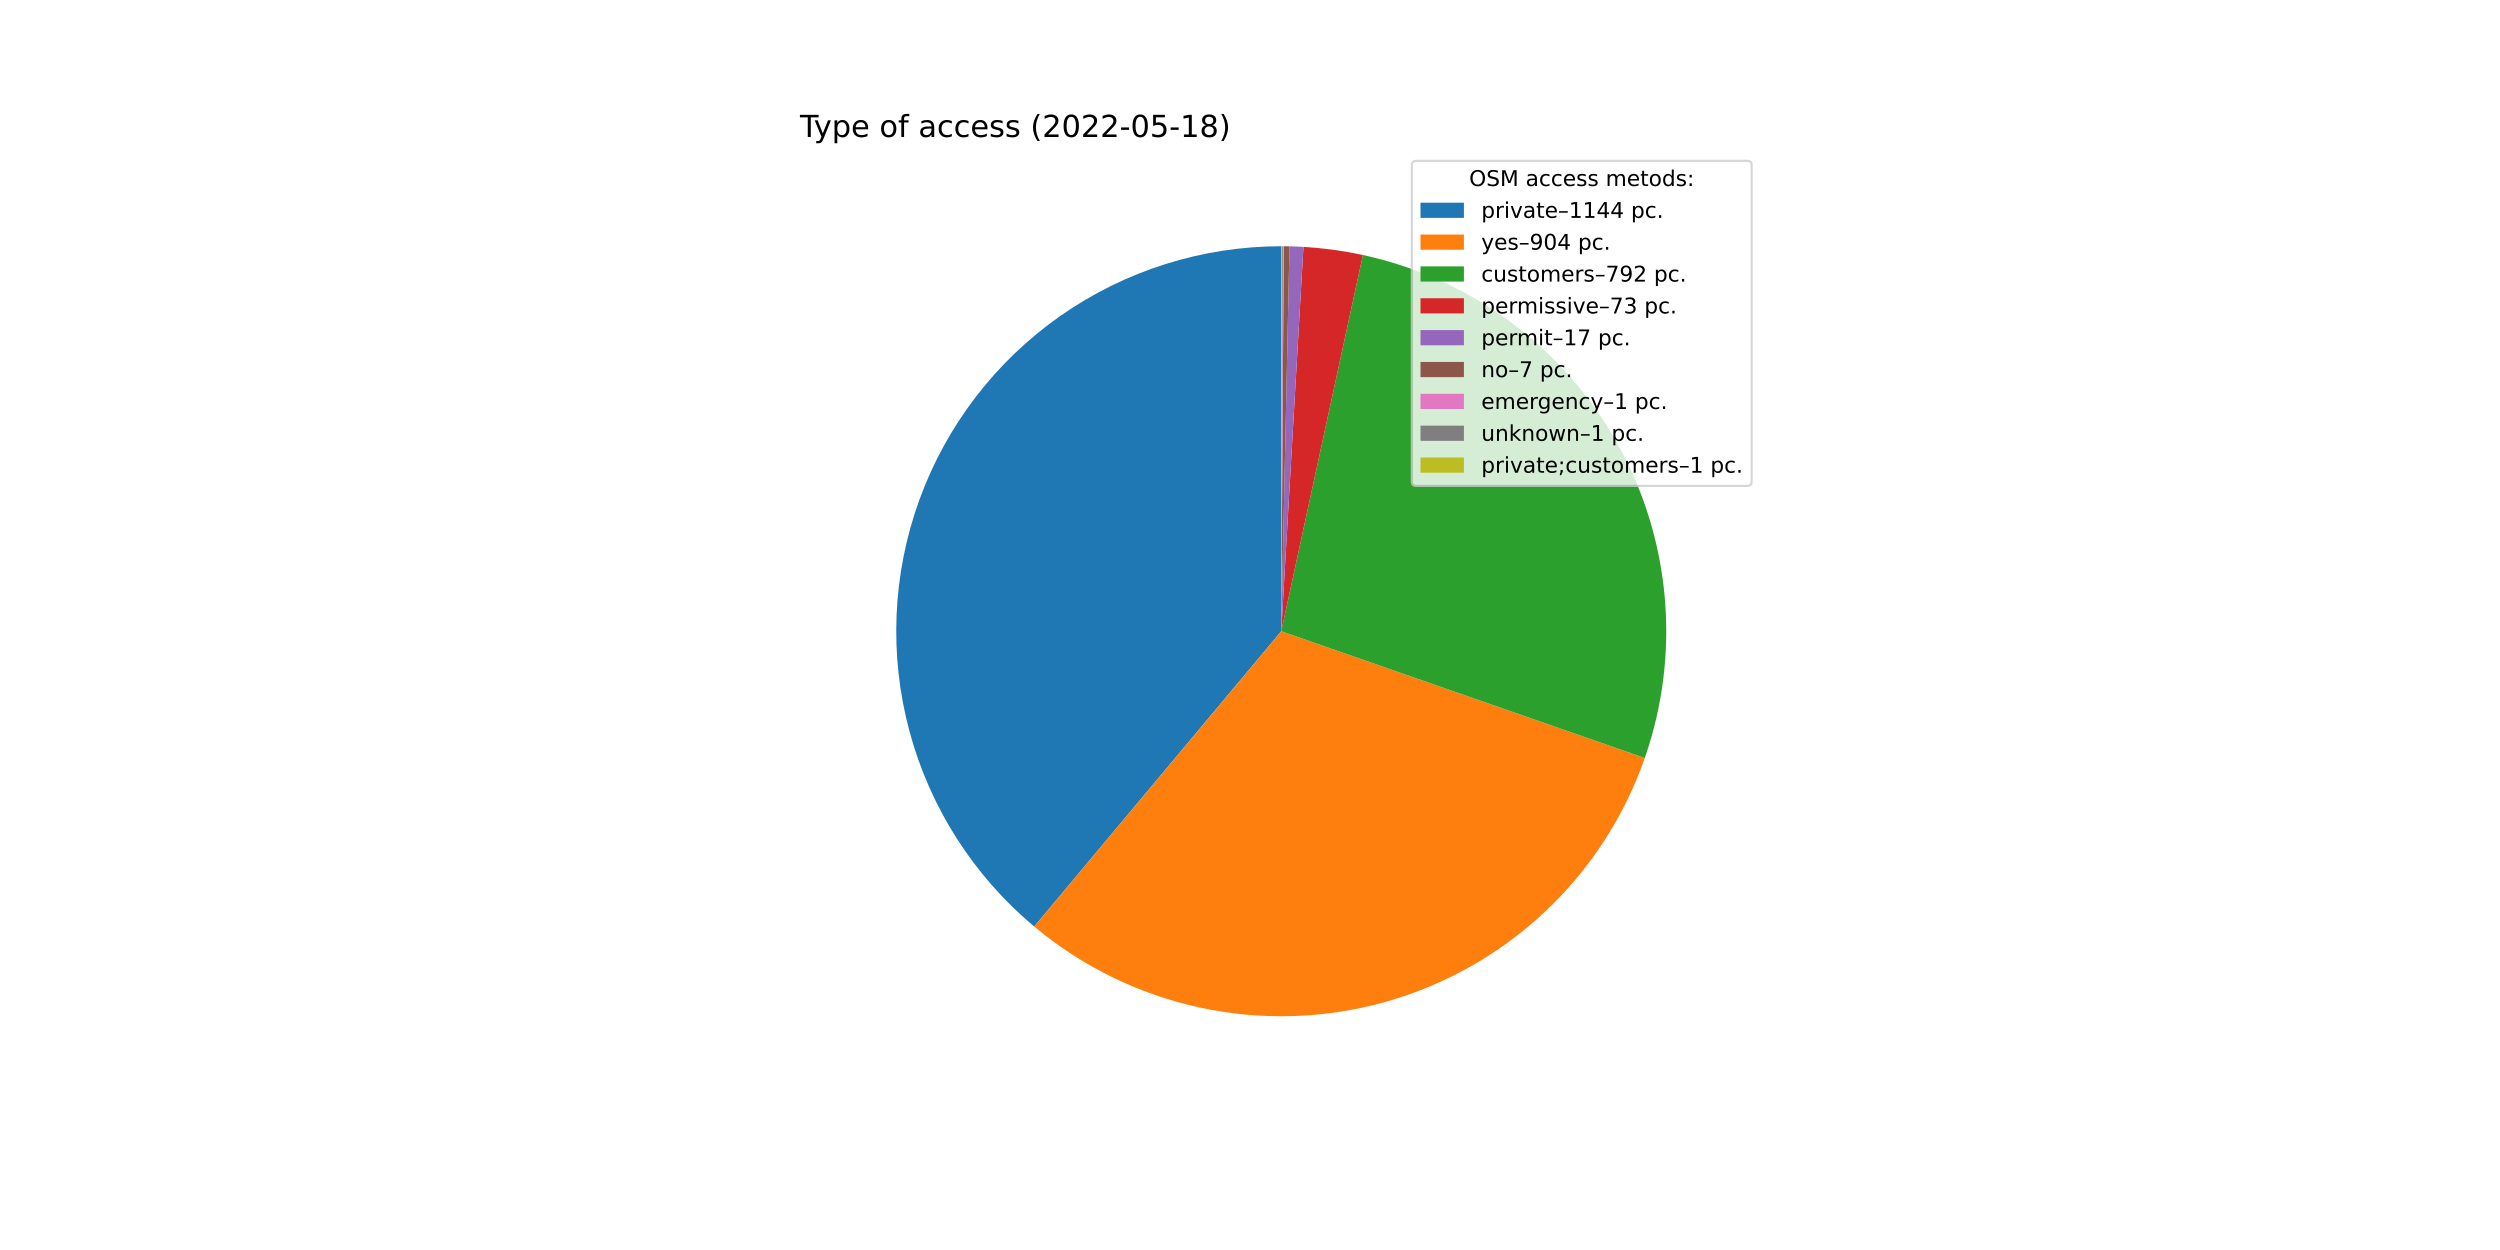
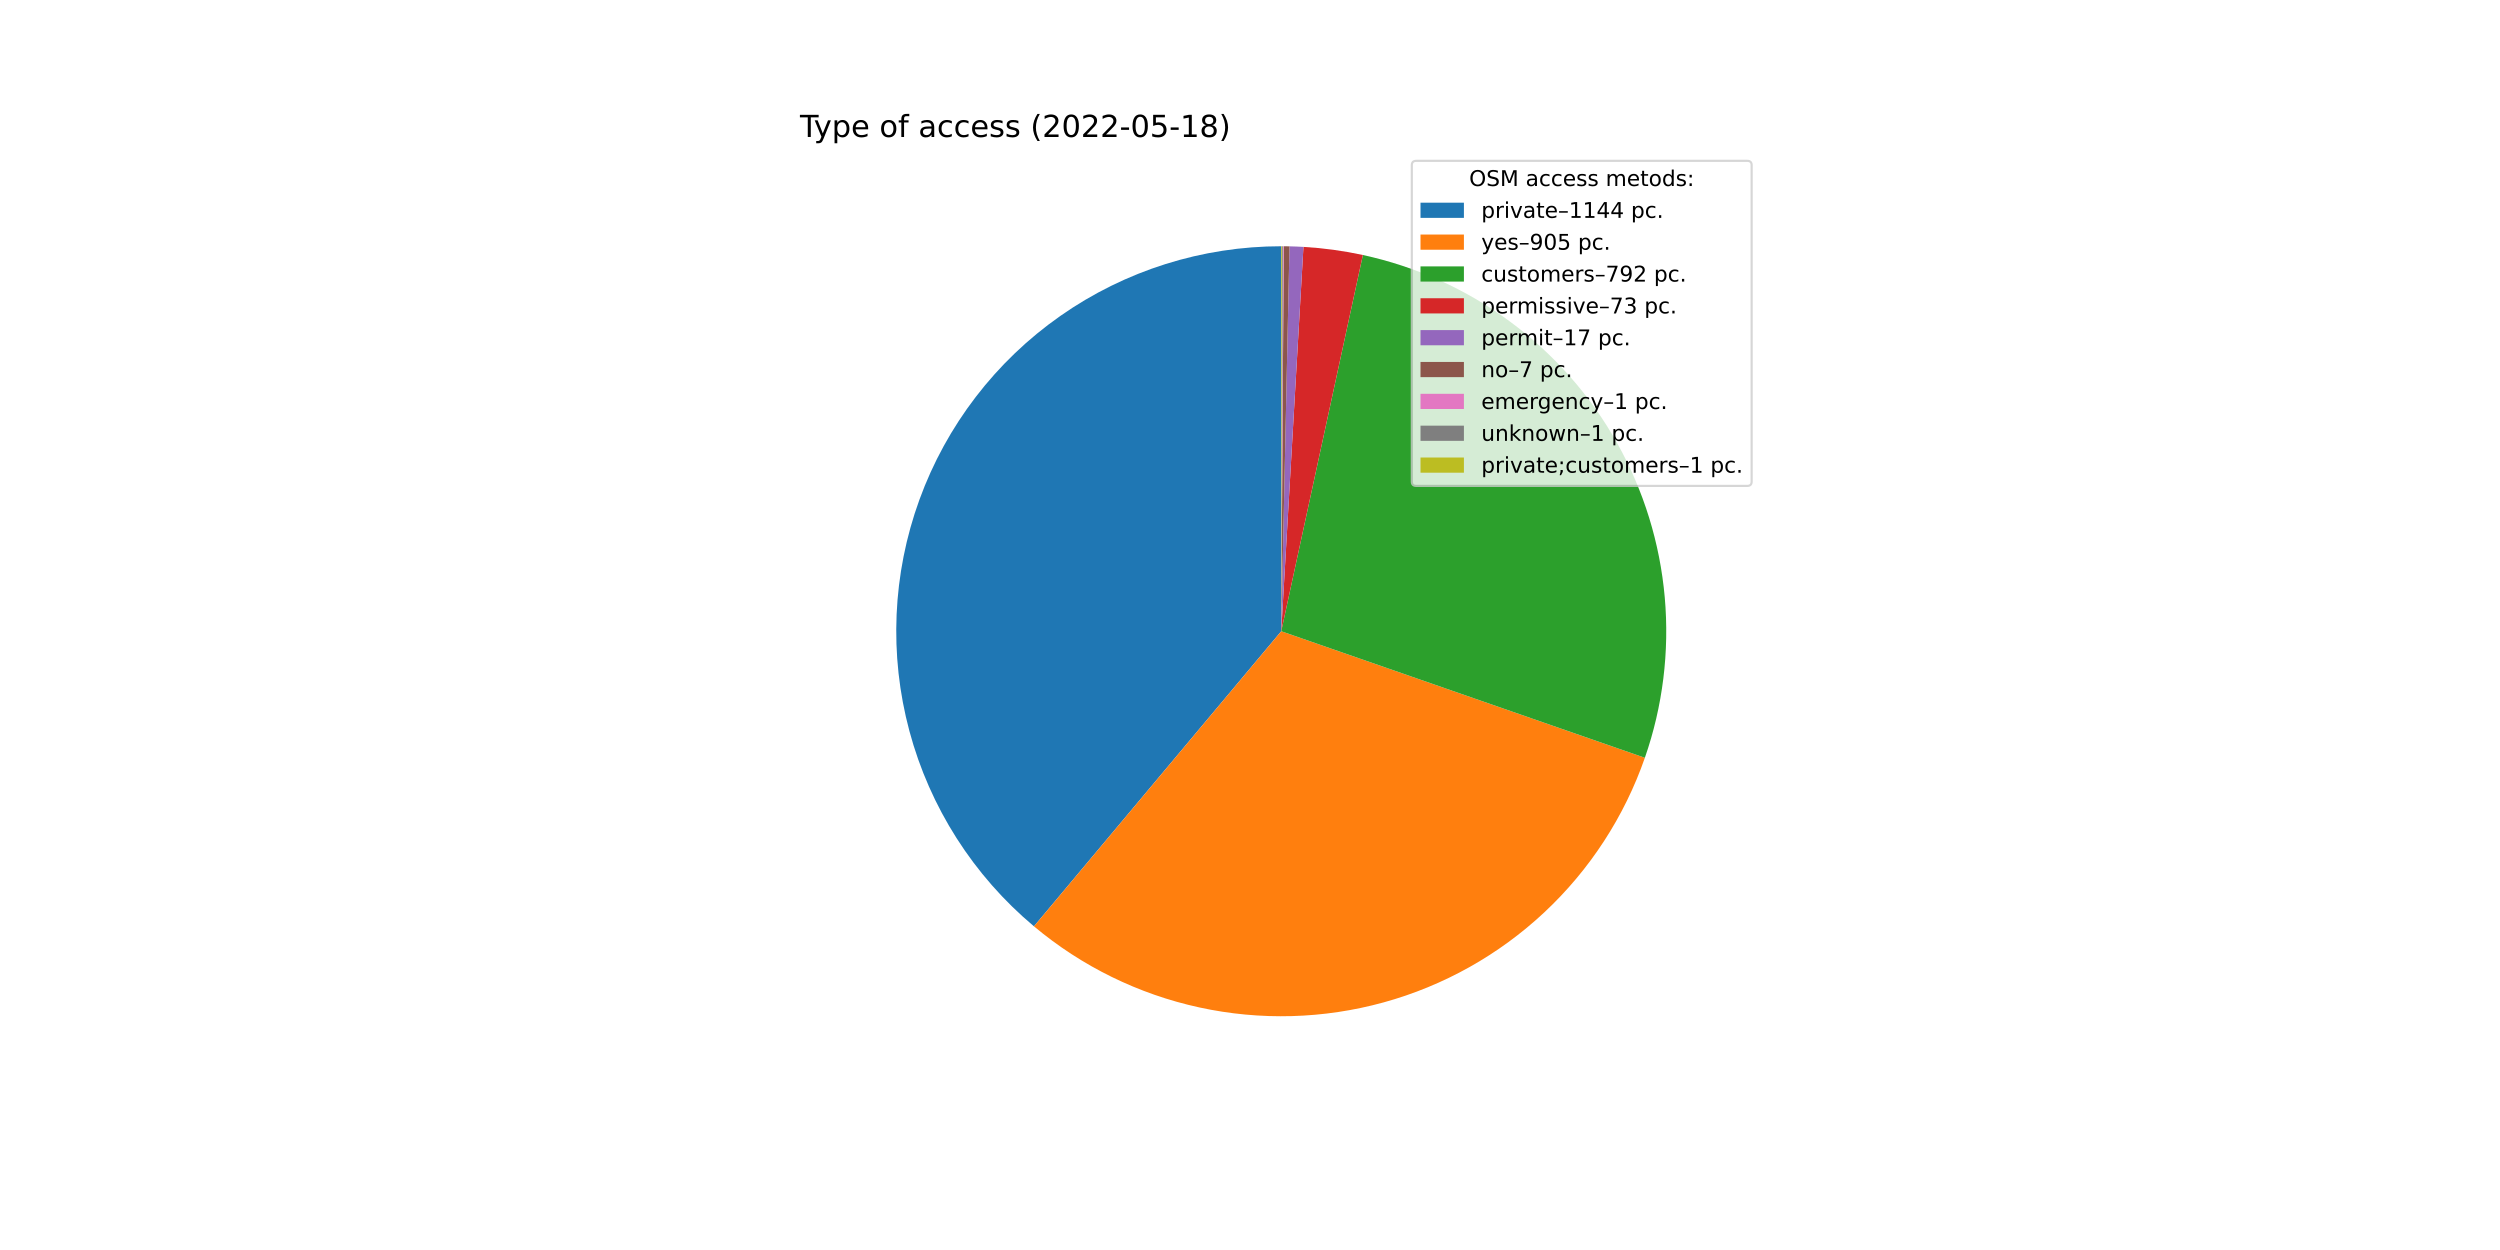
<svg xmlns="http://www.w3.org/2000/svg" xmlns:xlink="http://www.w3.org/1999/xlink" width="1152pt" height="576pt" viewBox="0 0 1152 576" version="1.1">
  <defs>
    <style type="text/css">*{stroke-linejoin: round; stroke-linecap: butt}</style>
  </defs>
  <g id="figure_1">
    <g id="patch_1">
      <path d="M 0 576  L 1152 576  L 1152 0  L 0 0  z " style="fill: #ffffff" />
    </g>
    <g id="axes_1">
      <g id="patch_2">
-         <path d="M 590.4 113.472  C 553.976 113.472 518.421 124.689 488.591 145.592  C 458.762 166.495 436.081 196.085 423.648 230.322  C 411.214 264.558 409.621 301.807 419.086 336.98  C 428.551 372.153 448.622 403.572 476.558 426.945  L 590.4 290.88  L 590.4 113.472  z " style="fill: #1f77b4" />
+         <path d="M 590.4 113.472  C 553.988 113.472 518.445 124.682 488.621 145.571  C 458.798 166.46 436.116 196.033 423.673 230.252  C 411.23 264.472 409.618 301.706 419.057 336.873  C 428.497 372.039 448.538 403.462 476.445 426.85  L 590.4 290.88  L 590.4 113.472  z " style="fill: #1f77b4" />
      </g>
      <g id="patch_3">
-         <path d="M 476.558 426.945  C 498.57 445.362 524.726 458.165 552.773 464.252  C 580.821 470.339 609.931 469.53 637.597 461.895  C 665.263 454.259 690.668 440.023 711.623 420.412  C 732.578 400.801 748.465 376.395 757.915 349.295  L 590.4 290.88  L 476.558 426.945  z " style="fill: #ff7f0e" />
+         <path d="M 476.445 426.85  C 498.459 445.3 524.627 458.13 552.693 464.235  C 580.76 470.339 609.893 469.538 637.581 461.899  C 665.27 454.26 690.693 440.011 711.659 420.379  C 732.625 400.747 748.513 376.314 757.953 349.187  L 590.4 290.88  L 476.445 426.85  z " style="fill: #ff7f0e" />
      </g>
      <g id="patch_4">
-         <path d="M 757.915 349.295  C 766.185 325.579 769.325 300.375 767.127 275.355  C 764.929 250.335 757.443 226.064 745.165 204.153  C 732.886 182.243 716.094 163.187 695.901 148.251  C 675.708 133.314 652.572 122.835 628.027 117.508  L 590.4 290.88  L 757.915 349.295  z " style="fill: #2ca02c" />
+         <path d="M 757.953 349.187  C 766.205 325.473 769.329 300.276 767.12 275.266  C 764.91 250.255 757.415 225.996 745.133 204.098  C 732.851 182.199 716.059 163.155 695.87 148.228  C 675.681 133.301 652.551 122.829 628.014 117.505  L 590.4 290.88  L 757.953 349.187  z " style="fill: #2ca02c" />
      </g>
      <g id="patch_5">
-         <path d="M 628.027 117.508  C 623.518 116.53 618.973 115.727 614.402 115.103  C 609.831 114.479 605.237 114.033 600.631 113.767  L 590.4 290.88  L 628.027 117.508  z " style="fill: #d62728" />
+         <path d="M 628.014 117.505  C 623.507 116.527 618.963 115.726 614.394 115.102  C 609.824 114.478 605.232 114.033 600.628 113.767  L 590.4 290.88  L 628.014 117.505  z " style="fill: #d62728" />
      </g>
      <g id="patch_6">
-         <path d="M 600.631 113.767  C 599.559 113.705 598.486 113.653 597.412 113.611  C 596.339 113.568 595.265 113.535 594.191 113.513  L 590.4 290.88  L 600.631 113.767  z " style="fill: #9467bd" />
+         <path d="M 600.628 113.767  C 599.556 113.705 598.483 113.653 597.41 113.611  C 596.337 113.568 595.264 113.535 594.19 113.512  L 590.4 290.88  L 600.628 113.767  z " style="fill: #9467bd" />
      </g>
      <g id="patch_7">
-         <path d="M 594.191 113.513  C 593.749 113.503 593.307 113.495 592.864 113.489  C 592.422 113.483 591.98 113.478 591.537 113.476  L 590.4 290.88  L 594.191 113.513  z " style="fill: #8c564b" />
+         <path d="M 594.19 113.512  C 593.748 113.503 593.306 113.495 592.864 113.489  C 592.421 113.483 591.979 113.478 591.537 113.476  L 590.4 290.88  L 594.19 113.512  z " style="fill: #8c564b" />
      </g>
      <g id="patch_8">
-         <path d="M 591.537 113.476  C 591.474 113.475 591.411 113.475 591.348 113.475  C 591.285 113.474 591.222 113.474 591.158 113.474  L 590.4 290.88  L 591.537 113.476  z " style="fill: #e377c2" />
+         <path d="M 591.537 113.476  C 591.474 113.475 591.411 113.475 591.348 113.475  C 591.284 113.474 591.221 113.474 591.158 113.474  L 590.4 290.88  L 591.537 113.476  z " style="fill: #e377c2" />
      </g>
      <g id="patch_9">
-         <path d="M 591.158 113.474  C 591.095 113.473 591.032 113.473 590.969 113.473  C 590.906 113.473 590.842 113.473 590.779 113.472  L 590.4 290.88  L 591.158 113.474  z " style="fill: #7f7f7f" />
+         <path d="M 591.158 113.474  C 591.095 113.473 591.032 113.473 590.969 113.473  C 590.905 113.473 590.842 113.473 590.779 113.472  L 590.4 290.88  L 591.158 113.474  z " style="fill: #7f7f7f" />
      </g>
      <g id="patch_10">
        <path d="M 590.779 113.472  C 590.716 113.472 590.653 113.472 590.59 113.472  C 590.526 113.472 590.463 113.472 590.4 113.472  L 590.4 290.88  L 590.779 113.472  z " style="fill: #bcbd22" />
      </g>
      <g id="matplotlib.axis_1" />
      <g id="matplotlib.axis_2" />
      <g id="text_1">
        <g transform="translate(368.64 63.12)scale(0.14 -0.14)">
          <defs>
            <path id="DejaVuSans-54" d="M -19 4666  L 3928 4666  L 3928 4134  L 2272 4134  L 2272 0  L 1638 0  L 1638 4134  L -19 4134  L -19 4666  z " transform="scale(0.015625)" />
            <path id="DejaVuSans-79" d="M 2059 -325  Q 1816 -950 1584 -1140  Q 1353 -1331 966 -1331  L 506 -1331  L 506 -850  L 844 -850  Q 1081 -850 1212 -737  Q 1344 -625 1503 -206  L 1606 56  L 191 3500  L 800 3500  L 1894 763  L 2988 3500  L 3597 3500  L 2059 -325  z " transform="scale(0.015625)" />
            <path id="DejaVuSans-70" d="M 1159 525  L 1159 -1331  L 581 -1331  L 581 3500  L 1159 3500  L 1159 2969  Q 1341 3281 1617 3432  Q 1894 3584 2278 3584  Q 2916 3584 3314 3078  Q 3713 2572 3713 1747  Q 3713 922 3314 415  Q 2916 -91 2278 -91  Q 1894 -91 1617 61  Q 1341 213 1159 525  z M 3116 1747  Q 3116 2381 2855 2742  Q 2594 3103 2138 3103  Q 1681 3103 1420 2742  Q 1159 2381 1159 1747  Q 1159 1113 1420 752  Q 1681 391 2138 391  Q 2594 391 2855 752  Q 3116 1113 3116 1747  z " transform="scale(0.015625)" />
            <path id="DejaVuSans-65" d="M 3597 1894  L 3597 1613  L 953 1613  Q 991 1019 1311 708  Q 1631 397 2203 397  Q 2534 397 2845 478  Q 3156 559 3463 722  L 3463 178  Q 3153 47 2828 -22  Q 2503 -91 2169 -91  Q 1331 -91 842 396  Q 353 884 353 1716  Q 353 2575 817 3079  Q 1281 3584 2069 3584  Q 2775 3584 3186 3129  Q 3597 2675 3597 1894  z M 3022 2063  Q 3016 2534 2758 2815  Q 2500 3097 2075 3097  Q 1594 3097 1305 2825  Q 1016 2553 972 2059  L 3022 2063  z " transform="scale(0.015625)" />
            <path id="DejaVuSans-20" transform="scale(0.015625)" />
            <path id="DejaVuSans-6f" d="M 1959 3097  Q 1497 3097 1228 2736  Q 959 2375 959 1747  Q 959 1119 1226 758  Q 1494 397 1959 397  Q 2419 397 2687 759  Q 2956 1122 2956 1747  Q 2956 2369 2687 2733  Q 2419 3097 1959 3097  z M 1959 3584  Q 2709 3584 3137 3096  Q 3566 2609 3566 1747  Q 3566 888 3137 398  Q 2709 -91 1959 -91  Q 1206 -91 779 398  Q 353 888 353 1747  Q 353 2609 779 3096  Q 1206 3584 1959 3584  z " transform="scale(0.015625)" />
            <path id="DejaVuSans-66" d="M 2375 4863  L 2375 4384  L 1825 4384  Q 1516 4384 1395 4259  Q 1275 4134 1275 3809  L 1275 3500  L 2222 3500  L 2222 3053  L 1275 3053  L 1275 0  L 697 0  L 697 3053  L 147 3053  L 147 3500  L 697 3500  L 697 3744  Q 697 4328 969 4595  Q 1241 4863 1831 4863  L 2375 4863  z " transform="scale(0.015625)" />
            <path id="DejaVuSans-61" d="M 2194 1759  Q 1497 1759 1228 1600  Q 959 1441 959 1056  Q 959 750 1161 570  Q 1363 391 1709 391  Q 2188 391 2477 730  Q 2766 1069 2766 1631  L 2766 1759  L 2194 1759  z M 3341 1997  L 3341 0  L 2766 0  L 2766 531  Q 2569 213 2275 61  Q 1981 -91 1556 -91  Q 1019 -91 701 211  Q 384 513 384 1019  Q 384 1609 779 1909  Q 1175 2209 1959 2209  L 2766 2209  L 2766 2266  Q 2766 2663 2505 2880  Q 2244 3097 1772 3097  Q 1472 3097 1187 3025  Q 903 2953 641 2809  L 641 3341  Q 956 3463 1253 3523  Q 1550 3584 1831 3584  Q 2591 3584 2966 3190  Q 3341 2797 3341 1997  z " transform="scale(0.015625)" />
            <path id="DejaVuSans-63" d="M 3122 3366  L 3122 2828  Q 2878 2963 2633 3030  Q 2388 3097 2138 3097  Q 1578 3097 1268 2742  Q 959 2388 959 1747  Q 959 1106 1268 751  Q 1578 397 2138 397  Q 2388 397 2633 464  Q 2878 531 3122 666  L 3122 134  Q 2881 22 2623 -34  Q 2366 -91 2075 -91  Q 1284 -91 818 406  Q 353 903 353 1747  Q 353 2603 823 3093  Q 1294 3584 2113 3584  Q 2378 3584 2631 3529  Q 2884 3475 3122 3366  z " transform="scale(0.015625)" />
            <path id="DejaVuSans-73" d="M 2834 3397  L 2834 2853  Q 2591 2978 2328 3040  Q 2066 3103 1784 3103  Q 1356 3103 1142 2972  Q 928 2841 928 2578  Q 928 2378 1081 2264  Q 1234 2150 1697 2047  L 1894 2003  Q 2506 1872 2764 1633  Q 3022 1394 3022 966  Q 3022 478 2636 193  Q 2250 -91 1575 -91  Q 1294 -91 989 -36  Q 684 19 347 128  L 347 722  Q 666 556 975 473  Q 1284 391 1588 391  Q 1994 391 2212 530  Q 2431 669 2431 922  Q 2431 1156 2273 1281  Q 2116 1406 1581 1522  L 1381 1569  Q 847 1681 609 1914  Q 372 2147 372 2553  Q 372 3047 722 3315  Q 1072 3584 1716 3584  Q 2034 3584 2315 3537  Q 2597 3491 2834 3397  z " transform="scale(0.015625)" />
            <path id="DejaVuSans-28" d="M 1984 4856  Q 1566 4138 1362 3434  Q 1159 2731 1159 2009  Q 1159 1288 1364 580  Q 1569 -128 1984 -844  L 1484 -844  Q 1016 -109 783 600  Q 550 1309 550 2009  Q 550 2706 781 3412  Q 1013 4119 1484 4856  L 1984 4856  z " transform="scale(0.015625)" />
            <path id="DejaVuSans-32" d="M 1228 531  L 3431 531  L 3431 0  L 469 0  L 469 531  Q 828 903 1448 1529  Q 2069 2156 2228 2338  Q 2531 2678 2651 2914  Q 2772 3150 2772 3378  Q 2772 3750 2511 3984  Q 2250 4219 1831 4219  Q 1534 4219 1204 4116  Q 875 4013 500 3803  L 500 4441  Q 881 4594 1212 4672  Q 1544 4750 1819 4750  Q 2544 4750 2975 4387  Q 3406 4025 3406 3419  Q 3406 3131 3298 2873  Q 3191 2616 2906 2266  Q 2828 2175 2409 1742  Q 1991 1309 1228 531  z " transform="scale(0.015625)" />
            <path id="DejaVuSans-30" d="M 2034 4250  Q 1547 4250 1301 3770  Q 1056 3291 1056 2328  Q 1056 1369 1301 889  Q 1547 409 2034 409  Q 2525 409 2770 889  Q 3016 1369 3016 2328  Q 3016 3291 2770 3770  Q 2525 4250 2034 4250  z M 2034 4750  Q 2819 4750 3233 4129  Q 3647 3509 3647 2328  Q 3647 1150 3233 529  Q 2819 -91 2034 -91  Q 1250 -91 836 529  Q 422 1150 422 2328  Q 422 3509 836 4129  Q 1250 4750 2034 4750  z " transform="scale(0.015625)" />
            <path id="DejaVuSans-2d" d="M 313 2009  L 1997 2009  L 1997 1497  L 313 1497  L 313 2009  z " transform="scale(0.015625)" />
            <path id="DejaVuSans-35" d="M 691 4666  L 3169 4666  L 3169 4134  L 1269 4134  L 1269 2991  Q 1406 3038 1543 3061  Q 1681 3084 1819 3084  Q 2600 3084 3056 2656  Q 3513 2228 3513 1497  Q 3513 744 3044 326  Q 2575 -91 1722 -91  Q 1428 -91 1123 -41  Q 819 9 494 109  L 494 744  Q 775 591 1075 516  Q 1375 441 1709 441  Q 2250 441 2565 725  Q 2881 1009 2881 1497  Q 2881 1984 2565 2268  Q 2250 2553 1709 2553  Q 1456 2553 1204 2497  Q 953 2441 691 2322  L 691 4666  z " transform="scale(0.015625)" />
            <path id="DejaVuSans-31" d="M 794 531  L 1825 531  L 1825 4091  L 703 3866  L 703 4441  L 1819 4666  L 2450 4666  L 2450 531  L 3481 531  L 3481 0  L 794 0  L 794 531  z " transform="scale(0.015625)" />
            <path id="DejaVuSans-38" d="M 2034 2216  Q 1584 2216 1326 1975  Q 1069 1734 1069 1313  Q 1069 891 1326 650  Q 1584 409 2034 409  Q 2484 409 2743 651  Q 3003 894 3003 1313  Q 3003 1734 2745 1975  Q 2488 2216 2034 2216  z M 1403 2484  Q 997 2584 770 2862  Q 544 3141 544 3541  Q 544 4100 942 4425  Q 1341 4750 2034 4750  Q 2731 4750 3128 4425  Q 3525 4100 3525 3541  Q 3525 3141 3298 2862  Q 3072 2584 2669 2484  Q 3125 2378 3379 2068  Q 3634 1759 3634 1313  Q 3634 634 3220 271  Q 2806 -91 2034 -91  Q 1263 -91 848 271  Q 434 634 434 1313  Q 434 1759 690 2068  Q 947 2378 1403 2484  z M 1172 3481  Q 1172 3119 1398 2916  Q 1625 2713 2034 2713  Q 2441 2713 2670 2916  Q 2900 3119 2900 3481  Q 2900 3844 2670 4047  Q 2441 4250 2034 4250  Q 1625 4250 1398 4047  Q 1172 3844 1172 3481  z " transform="scale(0.015625)" />
            <path id="DejaVuSans-29" d="M 513 4856  L 1013 4856  Q 1481 4119 1714 3412  Q 1947 2706 1947 2009  Q 1947 1309 1714 600  Q 1481 -109 1013 -844  L 513 -844  Q 928 -128 1133 580  Q 1338 1288 1338 2009  Q 1338 2731 1133 3434  Q 928 4138 513 4856  z " transform="scale(0.015625)" />
          </defs>
          <use xlink:href="#DejaVuSans-54" />
          <use xlink:href="#DejaVuSans-79" x="45.459" />
          <use xlink:href="#DejaVuSans-70" x="104.639" />
          <use xlink:href="#DejaVuSans-65" x="168.115" />
          <use xlink:href="#DejaVuSans-20" x="229.639" />
          <use xlink:href="#DejaVuSans-6f" x="261.426" />
          <use xlink:href="#DejaVuSans-66" x="322.607" />
          <use xlink:href="#DejaVuSans-20" x="357.812" />
          <use xlink:href="#DejaVuSans-61" x="389.6" />
          <use xlink:href="#DejaVuSans-63" x="450.879" />
          <use xlink:href="#DejaVuSans-63" x="505.859" />
          <use xlink:href="#DejaVuSans-65" x="560.84" />
          <use xlink:href="#DejaVuSans-73" x="622.363" />
          <use xlink:href="#DejaVuSans-73" x="674.463" />
          <use xlink:href="#DejaVuSans-20" x="726.562" />
          <use xlink:href="#DejaVuSans-28" x="758.35" />
          <use xlink:href="#DejaVuSans-32" x="797.363" />
          <use xlink:href="#DejaVuSans-30" x="860.986" />
          <use xlink:href="#DejaVuSans-32" x="924.609" />
          <use xlink:href="#DejaVuSans-32" x="988.232" />
          <use xlink:href="#DejaVuSans-2d" x="1051.855" />
          <use xlink:href="#DejaVuSans-30" x="1087.939" />
          <use xlink:href="#DejaVuSans-35" x="1151.562" />
          <use xlink:href="#DejaVuSans-2d" x="1215.186" />
          <use xlink:href="#DejaVuSans-31" x="1251.27" />
          <use xlink:href="#DejaVuSans-38" x="1314.893" />
          <use xlink:href="#DejaVuSans-29" x="1378.516" />
        </g>
      </g>
      <g id="legend_1">
        <g id="patch_11">
          <path d="M 652.569 223.901  L 805.16 223.901  Q 807.16 223.901 807.16 221.901  L 807.16 76.12  Q 807.16 74.12 805.16 74.12  L 652.569 74.12  Q 650.569 74.12 650.569 76.12  L 650.569 221.901  Q 650.569 223.901 652.569 223.901  z " style="fill: #ffffff; opacity: 0.8; stroke: #cccccc; stroke-linejoin: miter" />
        </g>
        <g id="text_2">
          <g transform="translate(676.9842 85.71844)scale(0.1 -0.1)">
            <defs>
              <path id="DejaVuSans-4f" d="M 2522 4238  Q 1834 4238 1429 3725  Q 1025 3213 1025 2328  Q 1025 1447 1429 934  Q 1834 422 2522 422  Q 3209 422 3611 934  Q 4013 1447 4013 2328  Q 4013 3213 3611 3725  Q 3209 4238 2522 4238  z M 2522 4750  Q 3503 4750 4090 4092  Q 4678 3434 4678 2328  Q 4678 1225 4090 567  Q 3503 -91 2522 -91  Q 1538 -91 948 565  Q 359 1222 359 2328  Q 359 3434 948 4092  Q 1538 4750 2522 4750  z " transform="scale(0.015625)" />
              <path id="DejaVuSans-53" d="M 3425 4513  L 3425 3897  Q 3066 4069 2747 4153  Q 2428 4238 2131 4238  Q 1616 4238 1336 4038  Q 1056 3838 1056 3469  Q 1056 3159 1242 3001  Q 1428 2844 1947 2747  L 2328 2669  Q 3034 2534 3370 2195  Q 3706 1856 3706 1288  Q 3706 609 3251 259  Q 2797 -91 1919 -91  Q 1588 -91 1214 -16  Q 841 59 441 206  L 441 856  Q 825 641 1194 531  Q 1563 422 1919 422  Q 2459 422 2753 634  Q 3047 847 3047 1241  Q 3047 1584 2836 1778  Q 2625 1972 2144 2069  L 1759 2144  Q 1053 2284 737 2584  Q 422 2884 422 3419  Q 422 4038 858 4394  Q 1294 4750 2059 4750  Q 2388 4750 2728 4690  Q 3069 4631 3425 4513  z " transform="scale(0.015625)" />
              <path id="DejaVuSans-4d" d="M 628 4666  L 1569 4666  L 2759 1491  L 3956 4666  L 4897 4666  L 4897 0  L 4281 0  L 4281 4097  L 3078 897  L 2444 897  L 1241 4097  L 1241 0  L 628 0  L 628 4666  z " transform="scale(0.015625)" />
              <path id="DejaVuSans-6d" d="M 3328 2828  Q 3544 3216 3844 3400  Q 4144 3584 4550 3584  Q 5097 3584 5394 3201  Q 5691 2819 5691 2113  L 5691 0  L 5113 0  L 5113 2094  Q 5113 2597 4934 2840  Q 4756 3084 4391 3084  Q 3944 3084 3684 2787  Q 3425 2491 3425 1978  L 3425 0  L 2847 0  L 2847 2094  Q 2847 2600 2669 2842  Q 2491 3084 2119 3084  Q 1678 3084 1418 2786  Q 1159 2488 1159 1978  L 1159 0  L 581 0  L 581 3500  L 1159 3500  L 1159 2956  Q 1356 3278 1631 3431  Q 1906 3584 2284 3584  Q 2666 3584 2933 3390  Q 3200 3197 3328 2828  z " transform="scale(0.015625)" />
              <path id="DejaVuSans-74" d="M 1172 4494  L 1172 3500  L 2356 3500  L 2356 3053  L 1172 3053  L 1172 1153  Q 1172 725 1289 603  Q 1406 481 1766 481  L 2356 481  L 2356 0  L 1766 0  Q 1100 0 847 248  Q 594 497 594 1153  L 594 3053  L 172 3053  L 172 3500  L 594 3500  L 594 4494  L 1172 4494  z " transform="scale(0.015625)" />
              <path id="DejaVuSans-64" d="M 2906 2969  L 2906 4863  L 3481 4863  L 3481 0  L 2906 0  L 2906 525  Q 2725 213 2448 61  Q 2172 -91 1784 -91  Q 1150 -91 751 415  Q 353 922 353 1747  Q 353 2572 751 3078  Q 1150 3584 1784 3584  Q 2172 3584 2448 3432  Q 2725 3281 2906 2969  z M 947 1747  Q 947 1113 1208 752  Q 1469 391 1925 391  Q 2381 391 2643 752  Q 2906 1113 2906 1747  Q 2906 2381 2643 2742  Q 2381 3103 1925 3103  Q 1469 3103 1208 2742  Q 947 2381 947 1747  z " transform="scale(0.015625)" />
              <path id="DejaVuSans-3a" d="M 750 794  L 1409 794  L 1409 0  L 750 0  L 750 794  z M 750 3309  L 1409 3309  L 1409 2516  L 750 2516  L 750 3309  z " transform="scale(0.015625)" />
            </defs>
            <use xlink:href="#DejaVuSans-4f" />
            <use xlink:href="#DejaVuSans-53" x="78.711" />
            <use xlink:href="#DejaVuSans-4d" x="142.188" />
            <use xlink:href="#DejaVuSans-20" x="228.467" />
            <use xlink:href="#DejaVuSans-61" x="260.254" />
            <use xlink:href="#DejaVuSans-63" x="321.533" />
            <use xlink:href="#DejaVuSans-63" x="376.514" />
            <use xlink:href="#DejaVuSans-65" x="431.494" />
            <use xlink:href="#DejaVuSans-73" x="493.018" />
            <use xlink:href="#DejaVuSans-73" x="545.117" />
            <use xlink:href="#DejaVuSans-20" x="597.217" />
            <use xlink:href="#DejaVuSans-6d" x="629.004" />
            <use xlink:href="#DejaVuSans-65" x="726.416" />
            <use xlink:href="#DejaVuSans-74" x="787.939" />
            <use xlink:href="#DejaVuSans-6f" x="827.148" />
            <use xlink:href="#DejaVuSans-64" x="888.33" />
            <use xlink:href="#DejaVuSans-73" x="951.807" />
            <use xlink:href="#DejaVuSans-3a" x="1003.906" />
          </g>
        </g>
        <g id="patch_12">
          <path d="M 654.569 100.397  L 674.569 100.397  L 674.569 93.397  L 654.569 93.397  z " style="fill: #1f77b4" />
        </g>
        <g id="text_3">
          <g transform="translate(682.5694 100.3966)scale(0.1 -0.1)">
            <defs>
              <path id="DejaVuSans-72" d="M 2631 2963  Q 2534 3019 2420 3045  Q 2306 3072 2169 3072  Q 1681 3072 1420 2755  Q 1159 2438 1159 1844  L 1159 0  L 581 0  L 581 3500  L 1159 3500  L 1159 2956  Q 1341 3275 1631 3429  Q 1922 3584 2338 3584  Q 2397 3584 2469 3576  Q 2541 3569 2628 3553  L 2631 2963  z " transform="scale(0.015625)" />
              <path id="DejaVuSans-69" d="M 603 3500  L 1178 3500  L 1178 0  L 603 0  L 603 3500  z M 603 4863  L 1178 4863  L 1178 4134  L 603 4134  L 603 4863  z " transform="scale(0.015625)" />
              <path id="DejaVuSans-76" d="M 191 3500  L 800 3500  L 1894 563  L 2988 3500  L 3597 3500  L 2284 0  L 1503 0  L 191 3500  z " transform="scale(0.015625)" />
              <path id="DejaVuSans-2013" d="M 313 1978  L 2888 1978  L 2888 1528  L 313 1528  L 313 1978  z " transform="scale(0.015625)" />
              <path id="DejaVuSans-34" d="M 2419 4116  L 825 1625  L 2419 1625  L 2419 4116  z M 2253 4666  L 3047 4666  L 3047 1625  L 3713 1625  L 3713 1100  L 3047 1100  L 3047 0  L 2419 0  L 2419 1100  L 313 1100  L 313 1709  L 2253 4666  z " transform="scale(0.015625)" />
              <path id="DejaVuSans-2e" d="M 684 794  L 1344 794  L 1344 0  L 684 0  L 684 794  z " transform="scale(0.015625)" />
            </defs>
            <use xlink:href="#DejaVuSans-70" />
            <use xlink:href="#DejaVuSans-72" x="63.477" />
            <use xlink:href="#DejaVuSans-69" x="104.59" />
            <use xlink:href="#DejaVuSans-76" x="132.373" />
            <use xlink:href="#DejaVuSans-61" x="191.553" />
            <use xlink:href="#DejaVuSans-74" x="252.832" />
            <use xlink:href="#DejaVuSans-65" x="292.041" />
            <use xlink:href="#DejaVuSans-2013" x="353.564" />
            <use xlink:href="#DejaVuSans-31" x="403.564" />
            <use xlink:href="#DejaVuSans-31" x="467.188" />
            <use xlink:href="#DejaVuSans-34" x="530.811" />
            <use xlink:href="#DejaVuSans-34" x="594.434" />
            <use xlink:href="#DejaVuSans-20" x="658.057" />
            <use xlink:href="#DejaVuSans-70" x="689.844" />
            <use xlink:href="#DejaVuSans-63" x="753.32" />
            <use xlink:href="#DejaVuSans-2e" x="808.301" />
          </g>
        </g>
        <g id="patch_13">
          <path d="M 654.569 115.075  L 674.569 115.075  L 674.569 108.075  L 654.569 108.075  z " style="fill: #ff7f0e" />
        </g>
        <g id="text_4">
          <g transform="translate(682.5694 115.0747)scale(0.1 -0.1)">
            <defs>
              <path id="DejaVuSans-39" d="M 703 97  L 703 672  Q 941 559 1184 500  Q 1428 441 1663 441  Q 2288 441 2617 861  Q 2947 1281 2994 2138  Q 2813 1869 2534 1725  Q 2256 1581 1919 1581  Q 1219 1581 811 2004  Q 403 2428 403 3163  Q 403 3881 828 4315  Q 1253 4750 1959 4750  Q 2769 4750 3195 4129  Q 3622 3509 3622 2328  Q 3622 1225 3098 567  Q 2575 -91 1691 -91  Q 1453 -91 1209 -44  Q 966 3 703 97  z M 1959 2075  Q 2384 2075 2632 2365  Q 2881 2656 2881 3163  Q 2881 3666 2632 3958  Q 2384 4250 1959 4250  Q 1534 4250 1286 3958  Q 1038 3666 1038 3163  Q 1038 2656 1286 2365  Q 1534 2075 1959 2075  z " transform="scale(0.015625)" />
            </defs>
            <use xlink:href="#DejaVuSans-79" />
            <use xlink:href="#DejaVuSans-65" x="59.18" />
            <use xlink:href="#DejaVuSans-73" x="120.703" />
            <use xlink:href="#DejaVuSans-2013" x="172.803" />
            <use xlink:href="#DejaVuSans-39" x="222.803" />
            <use xlink:href="#DejaVuSans-30" x="286.426" />
-             <use xlink:href="#DejaVuSans-34" x="350.049" />
+             <use xlink:href="#DejaVuSans-35" x="350.049" />
            <use xlink:href="#DejaVuSans-20" x="413.672" />
            <use xlink:href="#DejaVuSans-70" x="445.459" />
            <use xlink:href="#DejaVuSans-63" x="508.936" />
            <use xlink:href="#DejaVuSans-2e" x="563.916" />
          </g>
        </g>
        <g id="patch_14">
          <path d="M 654.569 129.753  L 674.569 129.753  L 674.569 122.753  L 654.569 122.753  z " style="fill: #2ca02c" />
        </g>
        <g id="text_5">
          <g transform="translate(682.5694 129.7528)scale(0.1 -0.1)">
            <defs>
              <path id="DejaVuSans-75" d="M 544 1381  L 544 3500  L 1119 3500  L 1119 1403  Q 1119 906 1312 657  Q 1506 409 1894 409  Q 2359 409 2629 706  Q 2900 1003 2900 1516  L 2900 3500  L 3475 3500  L 3475 0  L 2900 0  L 2900 538  Q 2691 219 2414 64  Q 2138 -91 1772 -91  Q 1169 -91 856 284  Q 544 659 544 1381  z M 1991 3584  L 1991 3584  z " transform="scale(0.015625)" />
              <path id="DejaVuSans-37" d="M 525 4666  L 3525 4666  L 3525 4397  L 1831 0  L 1172 0  L 2766 4134  L 525 4134  L 525 4666  z " transform="scale(0.015625)" />
            </defs>
            <use xlink:href="#DejaVuSans-63" />
            <use xlink:href="#DejaVuSans-75" x="54.98" />
            <use xlink:href="#DejaVuSans-73" x="118.359" />
            <use xlink:href="#DejaVuSans-74" x="170.459" />
            <use xlink:href="#DejaVuSans-6f" x="209.668" />
            <use xlink:href="#DejaVuSans-6d" x="270.85" />
            <use xlink:href="#DejaVuSans-65" x="368.262" />
            <use xlink:href="#DejaVuSans-72" x="429.785" />
            <use xlink:href="#DejaVuSans-73" x="470.898" />
            <use xlink:href="#DejaVuSans-2013" x="522.998" />
            <use xlink:href="#DejaVuSans-37" x="572.998" />
            <use xlink:href="#DejaVuSans-39" x="636.621" />
            <use xlink:href="#DejaVuSans-32" x="700.244" />
            <use xlink:href="#DejaVuSans-20" x="763.867" />
            <use xlink:href="#DejaVuSans-70" x="795.654" />
            <use xlink:href="#DejaVuSans-63" x="859.131" />
            <use xlink:href="#DejaVuSans-2e" x="914.111" />
          </g>
        </g>
        <g id="patch_15">
          <path d="M 654.569 144.431  L 674.569 144.431  L 674.569 137.431  L 654.569 137.431  z " style="fill: #d62728" />
        </g>
        <g id="text_6">
          <g transform="translate(682.5694 144.4309)scale(0.1 -0.1)">
            <defs>
              <path id="DejaVuSans-33" d="M 2597 2516  Q 3050 2419 3304 2112  Q 3559 1806 3559 1356  Q 3559 666 3084 287  Q 2609 -91 1734 -91  Q 1441 -91 1130 -33  Q 819 25 488 141  L 488 750  Q 750 597 1062 519  Q 1375 441 1716 441  Q 2309 441 2620 675  Q 2931 909 2931 1356  Q 2931 1769 2642 2001  Q 2353 2234 1838 2234  L 1294 2234  L 1294 2753  L 1863 2753  Q 2328 2753 2575 2939  Q 2822 3125 2822 3475  Q 2822 3834 2567 4026  Q 2313 4219 1838 4219  Q 1578 4219 1281 4162  Q 984 4106 628 3988  L 628 4550  Q 988 4650 1302 4700  Q 1616 4750 1894 4750  Q 2613 4750 3031 4423  Q 3450 4097 3450 3541  Q 3450 3153 3228 2886  Q 3006 2619 2597 2516  z " transform="scale(0.015625)" />
            </defs>
            <use xlink:href="#DejaVuSans-70" />
            <use xlink:href="#DejaVuSans-65" x="63.477" />
            <use xlink:href="#DejaVuSans-72" x="125" />
            <use xlink:href="#DejaVuSans-6d" x="164.363" />
            <use xlink:href="#DejaVuSans-69" x="261.775" />
            <use xlink:href="#DejaVuSans-73" x="289.559" />
            <use xlink:href="#DejaVuSans-73" x="341.658" />
            <use xlink:href="#DejaVuSans-69" x="393.758" />
            <use xlink:href="#DejaVuSans-76" x="421.541" />
            <use xlink:href="#DejaVuSans-65" x="480.721" />
            <use xlink:href="#DejaVuSans-2013" x="542.244" />
            <use xlink:href="#DejaVuSans-37" x="592.244" />
            <use xlink:href="#DejaVuSans-33" x="655.867" />
            <use xlink:href="#DejaVuSans-20" x="719.49" />
            <use xlink:href="#DejaVuSans-70" x="751.277" />
            <use xlink:href="#DejaVuSans-63" x="814.754" />
            <use xlink:href="#DejaVuSans-2e" x="869.734" />
          </g>
        </g>
        <g id="patch_16">
          <path d="M 654.569 159.109  L 674.569 159.109  L 674.569 152.109  L 654.569 152.109  z " style="fill: #9467bd" />
        </g>
        <g id="text_7">
          <g transform="translate(682.5694 159.1091)scale(0.1 -0.1)">
            <use xlink:href="#DejaVuSans-70" />
            <use xlink:href="#DejaVuSans-65" x="63.477" />
            <use xlink:href="#DejaVuSans-72" x="125" />
            <use xlink:href="#DejaVuSans-6d" x="164.363" />
            <use xlink:href="#DejaVuSans-69" x="261.775" />
            <use xlink:href="#DejaVuSans-74" x="289.559" />
            <use xlink:href="#DejaVuSans-2013" x="328.768" />
            <use xlink:href="#DejaVuSans-31" x="378.768" />
            <use xlink:href="#DejaVuSans-37" x="442.391" />
            <use xlink:href="#DejaVuSans-20" x="506.014" />
            <use xlink:href="#DejaVuSans-70" x="537.801" />
            <use xlink:href="#DejaVuSans-63" x="601.277" />
            <use xlink:href="#DejaVuSans-2e" x="656.258" />
          </g>
        </g>
        <g id="patch_17">
          <path d="M 654.569 173.787  L 674.569 173.787  L 674.569 166.787  L 654.569 166.787  z " style="fill: #8c564b" />
        </g>
        <g id="text_8">
          <g transform="translate(682.5694 173.7872)scale(0.1 -0.1)">
            <defs>
              <path id="DejaVuSans-6e" d="M 3513 2113  L 3513 0  L 2938 0  L 2938 2094  Q 2938 2591 2744 2837  Q 2550 3084 2163 3084  Q 1697 3084 1428 2787  Q 1159 2491 1159 1978  L 1159 0  L 581 0  L 581 3500  L 1159 3500  L 1159 2956  Q 1366 3272 1645 3428  Q 1925 3584 2291 3584  Q 2894 3584 3203 3211  Q 3513 2838 3513 2113  z " transform="scale(0.015625)" />
            </defs>
            <use xlink:href="#DejaVuSans-6e" />
            <use xlink:href="#DejaVuSans-6f" x="63.379" />
            <use xlink:href="#DejaVuSans-2013" x="124.561" />
            <use xlink:href="#DejaVuSans-37" x="174.561" />
            <use xlink:href="#DejaVuSans-20" x="238.184" />
            <use xlink:href="#DejaVuSans-70" x="269.971" />
            <use xlink:href="#DejaVuSans-63" x="333.447" />
            <use xlink:href="#DejaVuSans-2e" x="388.428" />
          </g>
        </g>
        <g id="patch_18">
          <path d="M 654.569 188.465  L 674.569 188.465  L 674.569 181.465  L 654.569 181.465  z " style="fill: #e377c2" />
        </g>
        <g id="text_9">
          <g transform="translate(682.5694 188.4653)scale(0.1 -0.1)">
            <defs>
              <path id="DejaVuSans-67" d="M 2906 1791  Q 2906 2416 2648 2759  Q 2391 3103 1925 3103  Q 1463 3103 1205 2759  Q 947 2416 947 1791  Q 947 1169 1205 825  Q 1463 481 1925 481  Q 2391 481 2648 825  Q 2906 1169 2906 1791  z M 3481 434  Q 3481 -459 3084 -895  Q 2688 -1331 1869 -1331  Q 1566 -1331 1297 -1286  Q 1028 -1241 775 -1147  L 775 -588  Q 1028 -725 1275 -790  Q 1522 -856 1778 -856  Q 2344 -856 2625 -561  Q 2906 -266 2906 331  L 2906 616  Q 2728 306 2450 153  Q 2172 0 1784 0  Q 1141 0 747 490  Q 353 981 353 1791  Q 353 2603 747 3093  Q 1141 3584 1784 3584  Q 2172 3584 2450 3431  Q 2728 3278 2906 2969  L 2906 3500  L 3481 3500  L 3481 434  z " transform="scale(0.015625)" />
            </defs>
            <use xlink:href="#DejaVuSans-65" />
            <use xlink:href="#DejaVuSans-6d" x="61.523" />
            <use xlink:href="#DejaVuSans-65" x="158.936" />
            <use xlink:href="#DejaVuSans-72" x="220.459" />
            <use xlink:href="#DejaVuSans-67" x="259.822" />
            <use xlink:href="#DejaVuSans-65" x="323.299" />
            <use xlink:href="#DejaVuSans-6e" x="384.822" />
            <use xlink:href="#DejaVuSans-63" x="448.201" />
            <use xlink:href="#DejaVuSans-79" x="503.182" />
            <use xlink:href="#DejaVuSans-2013" x="562.361" />
            <use xlink:href="#DejaVuSans-31" x="612.361" />
            <use xlink:href="#DejaVuSans-20" x="675.984" />
            <use xlink:href="#DejaVuSans-70" x="707.771" />
            <use xlink:href="#DejaVuSans-63" x="771.248" />
            <use xlink:href="#DejaVuSans-2e" x="826.229" />
          </g>
        </g>
        <g id="patch_19">
          <path d="M 654.569 203.143  L 674.569 203.143  L 674.569 196.143  L 654.569 196.143  z " style="fill: #7f7f7f" />
        </g>
        <g id="text_10">
          <g transform="translate(682.5694 203.1434)scale(0.1 -0.1)">
            <defs>
              <path id="DejaVuSans-6b" d="M 581 4863  L 1159 4863  L 1159 1991  L 2875 3500  L 3609 3500  L 1753 1863  L 3688 0  L 2938 0  L 1159 1709  L 1159 0  L 581 0  L 581 4863  z " transform="scale(0.015625)" />
              <path id="DejaVuSans-77" d="M 269 3500  L 844 3500  L 1563 769  L 2278 3500  L 2956 3500  L 3675 769  L 4391 3500  L 4966 3500  L 4050 0  L 3372 0  L 2619 2869  L 1863 0  L 1184 0  L 269 3500  z " transform="scale(0.015625)" />
            </defs>
            <use xlink:href="#DejaVuSans-75" />
            <use xlink:href="#DejaVuSans-6e" x="63.379" />
            <use xlink:href="#DejaVuSans-6b" x="126.758" />
            <use xlink:href="#DejaVuSans-6e" x="184.668" />
            <use xlink:href="#DejaVuSans-6f" x="248.047" />
            <use xlink:href="#DejaVuSans-77" x="309.229" />
            <use xlink:href="#DejaVuSans-6e" x="391.016" />
            <use xlink:href="#DejaVuSans-2013" x="454.395" />
            <use xlink:href="#DejaVuSans-31" x="504.395" />
            <use xlink:href="#DejaVuSans-20" x="568.018" />
            <use xlink:href="#DejaVuSans-70" x="599.805" />
            <use xlink:href="#DejaVuSans-63" x="663.281" />
            <use xlink:href="#DejaVuSans-2e" x="718.262" />
          </g>
        </g>
        <g id="patch_20">
          <path d="M 654.569 217.822  L 674.569 217.822  L 674.569 210.822  L 654.569 210.822  z " style="fill: #bcbd22" />
        </g>
        <g id="text_11">
          <g transform="translate(682.5694 217.8216)scale(0.1 -0.1)">
            <defs>
              <path id="DejaVuSans-3b" d="M 750 3309  L 1409 3309  L 1409 2516  L 750 2516  L 750 3309  z M 750 794  L 1409 794  L 1409 256  L 897 -744  L 494 -744  L 750 256  L 750 794  z " transform="scale(0.015625)" />
            </defs>
            <use xlink:href="#DejaVuSans-70" />
            <use xlink:href="#DejaVuSans-72" x="63.477" />
            <use xlink:href="#DejaVuSans-69" x="104.59" />
            <use xlink:href="#DejaVuSans-76" x="132.373" />
            <use xlink:href="#DejaVuSans-61" x="191.553" />
            <use xlink:href="#DejaVuSans-74" x="252.832" />
            <use xlink:href="#DejaVuSans-65" x="292.041" />
            <use xlink:href="#DejaVuSans-3b" x="353.564" />
            <use xlink:href="#DejaVuSans-63" x="387.256" />
            <use xlink:href="#DejaVuSans-75" x="442.236" />
            <use xlink:href="#DejaVuSans-73" x="505.615" />
            <use xlink:href="#DejaVuSans-74" x="557.715" />
            <use xlink:href="#DejaVuSans-6f" x="596.924" />
            <use xlink:href="#DejaVuSans-6d" x="658.105" />
            <use xlink:href="#DejaVuSans-65" x="755.518" />
            <use xlink:href="#DejaVuSans-72" x="817.041" />
            <use xlink:href="#DejaVuSans-73" x="858.154" />
            <use xlink:href="#DejaVuSans-2013" x="910.254" />
            <use xlink:href="#DejaVuSans-31" x="960.254" />
            <use xlink:href="#DejaVuSans-20" x="1023.877" />
            <use xlink:href="#DejaVuSans-70" x="1055.664" />
            <use xlink:href="#DejaVuSans-63" x="1119.141" />
            <use xlink:href="#DejaVuSans-2e" x="1174.121" />
          </g>
        </g>
      </g>
    </g>
  </g>
</svg>
